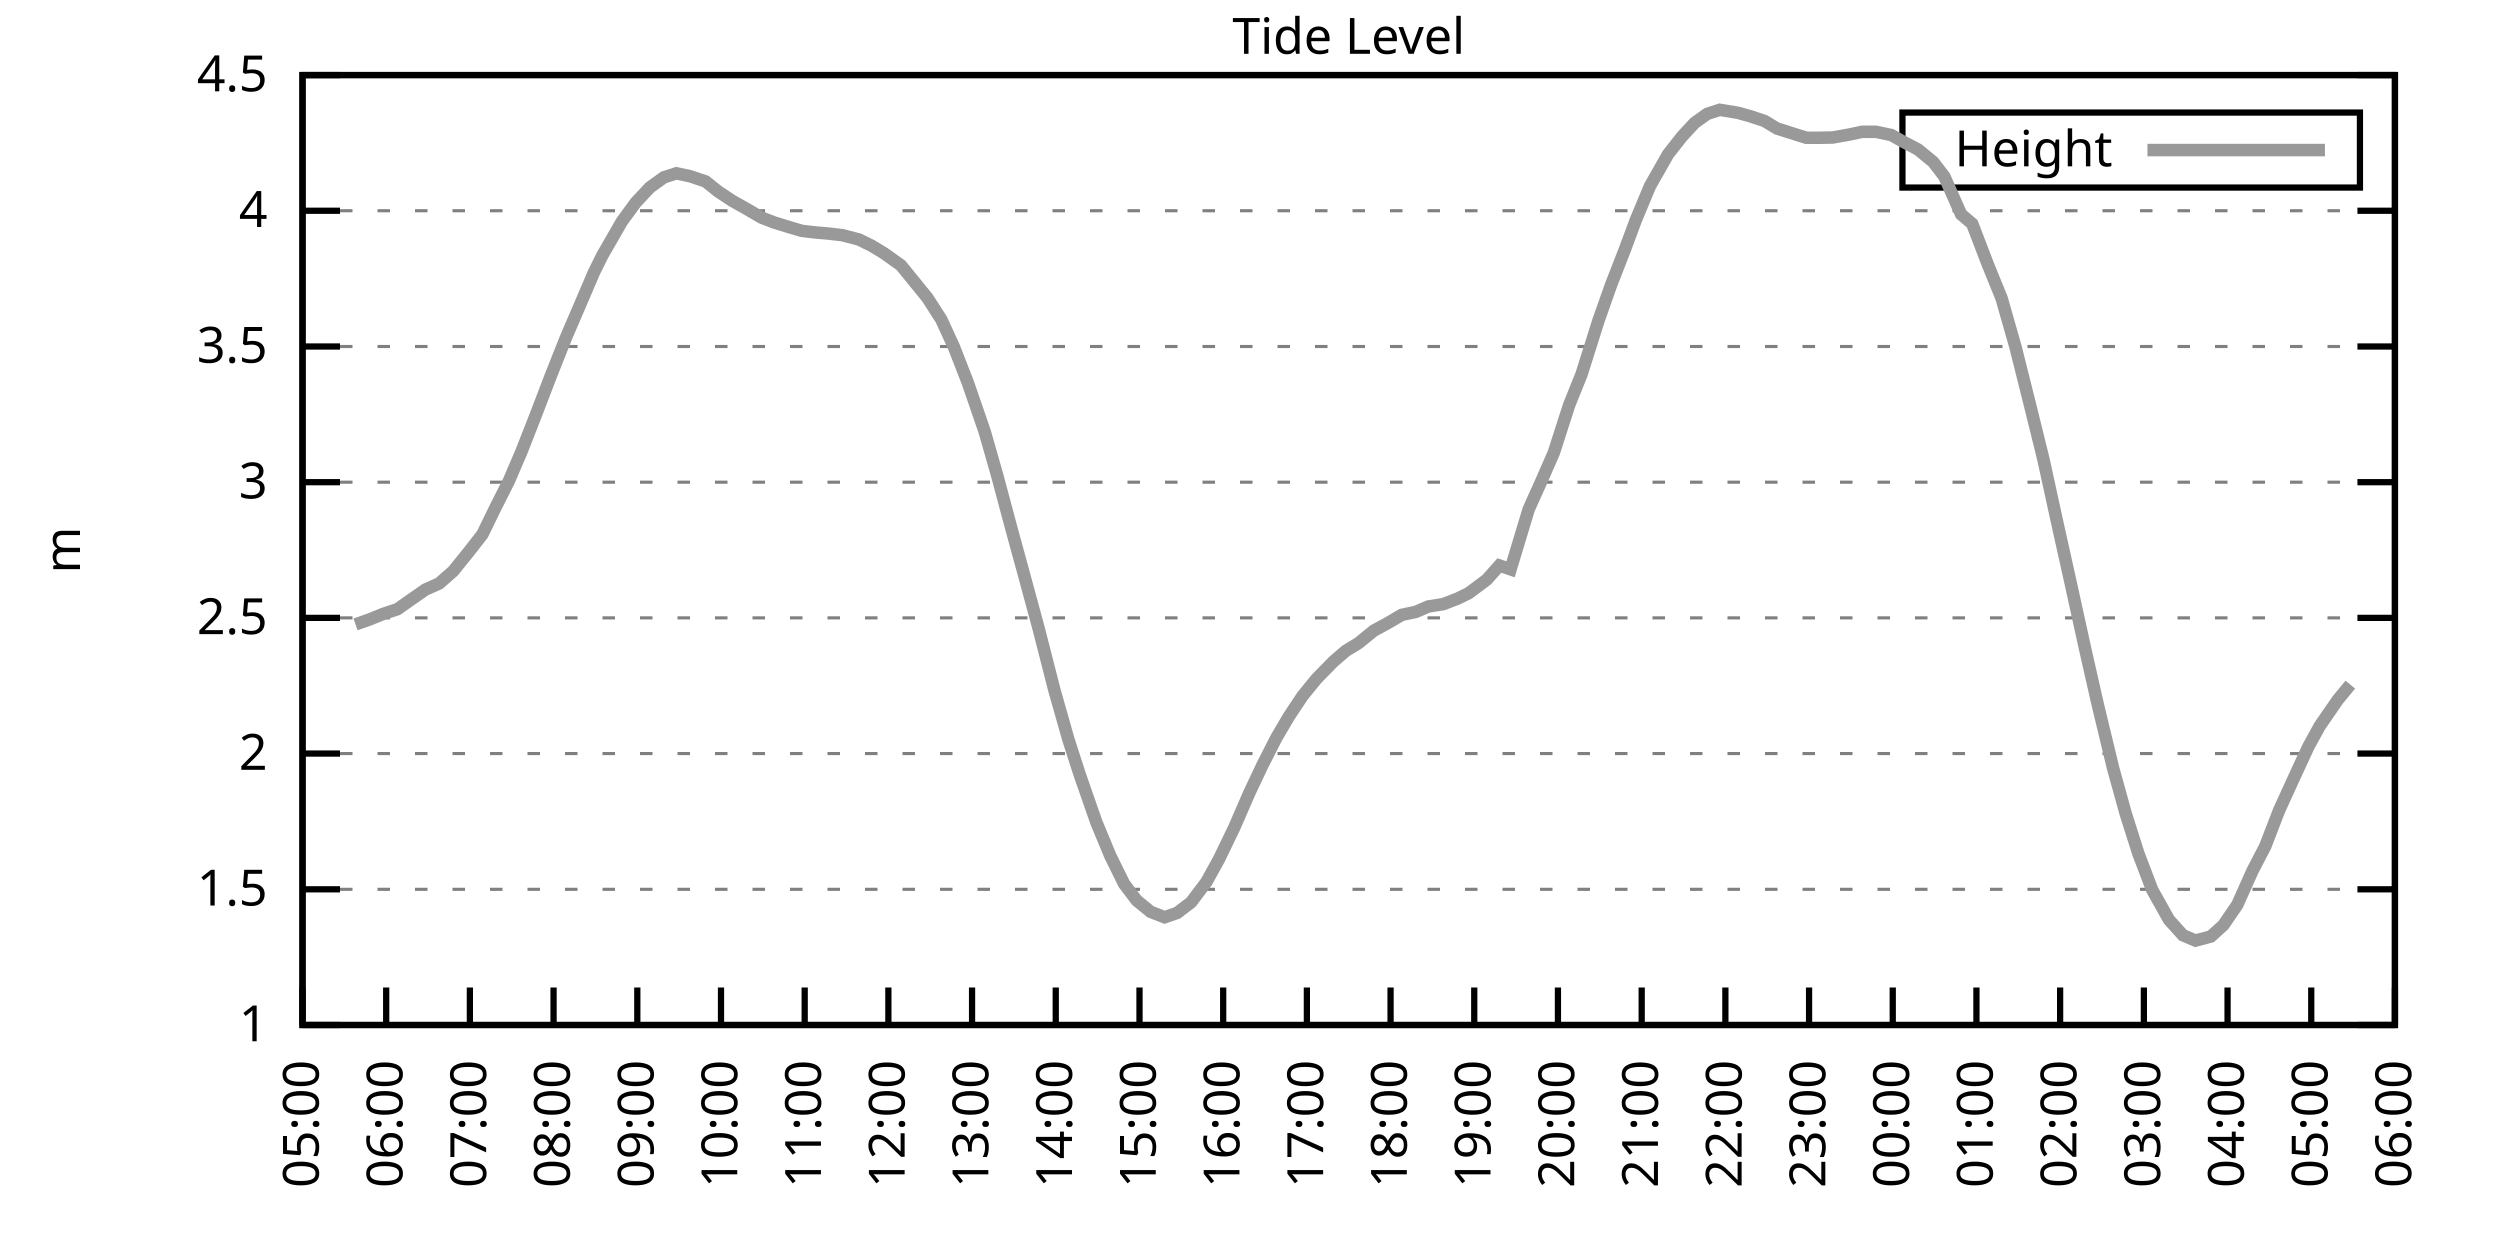
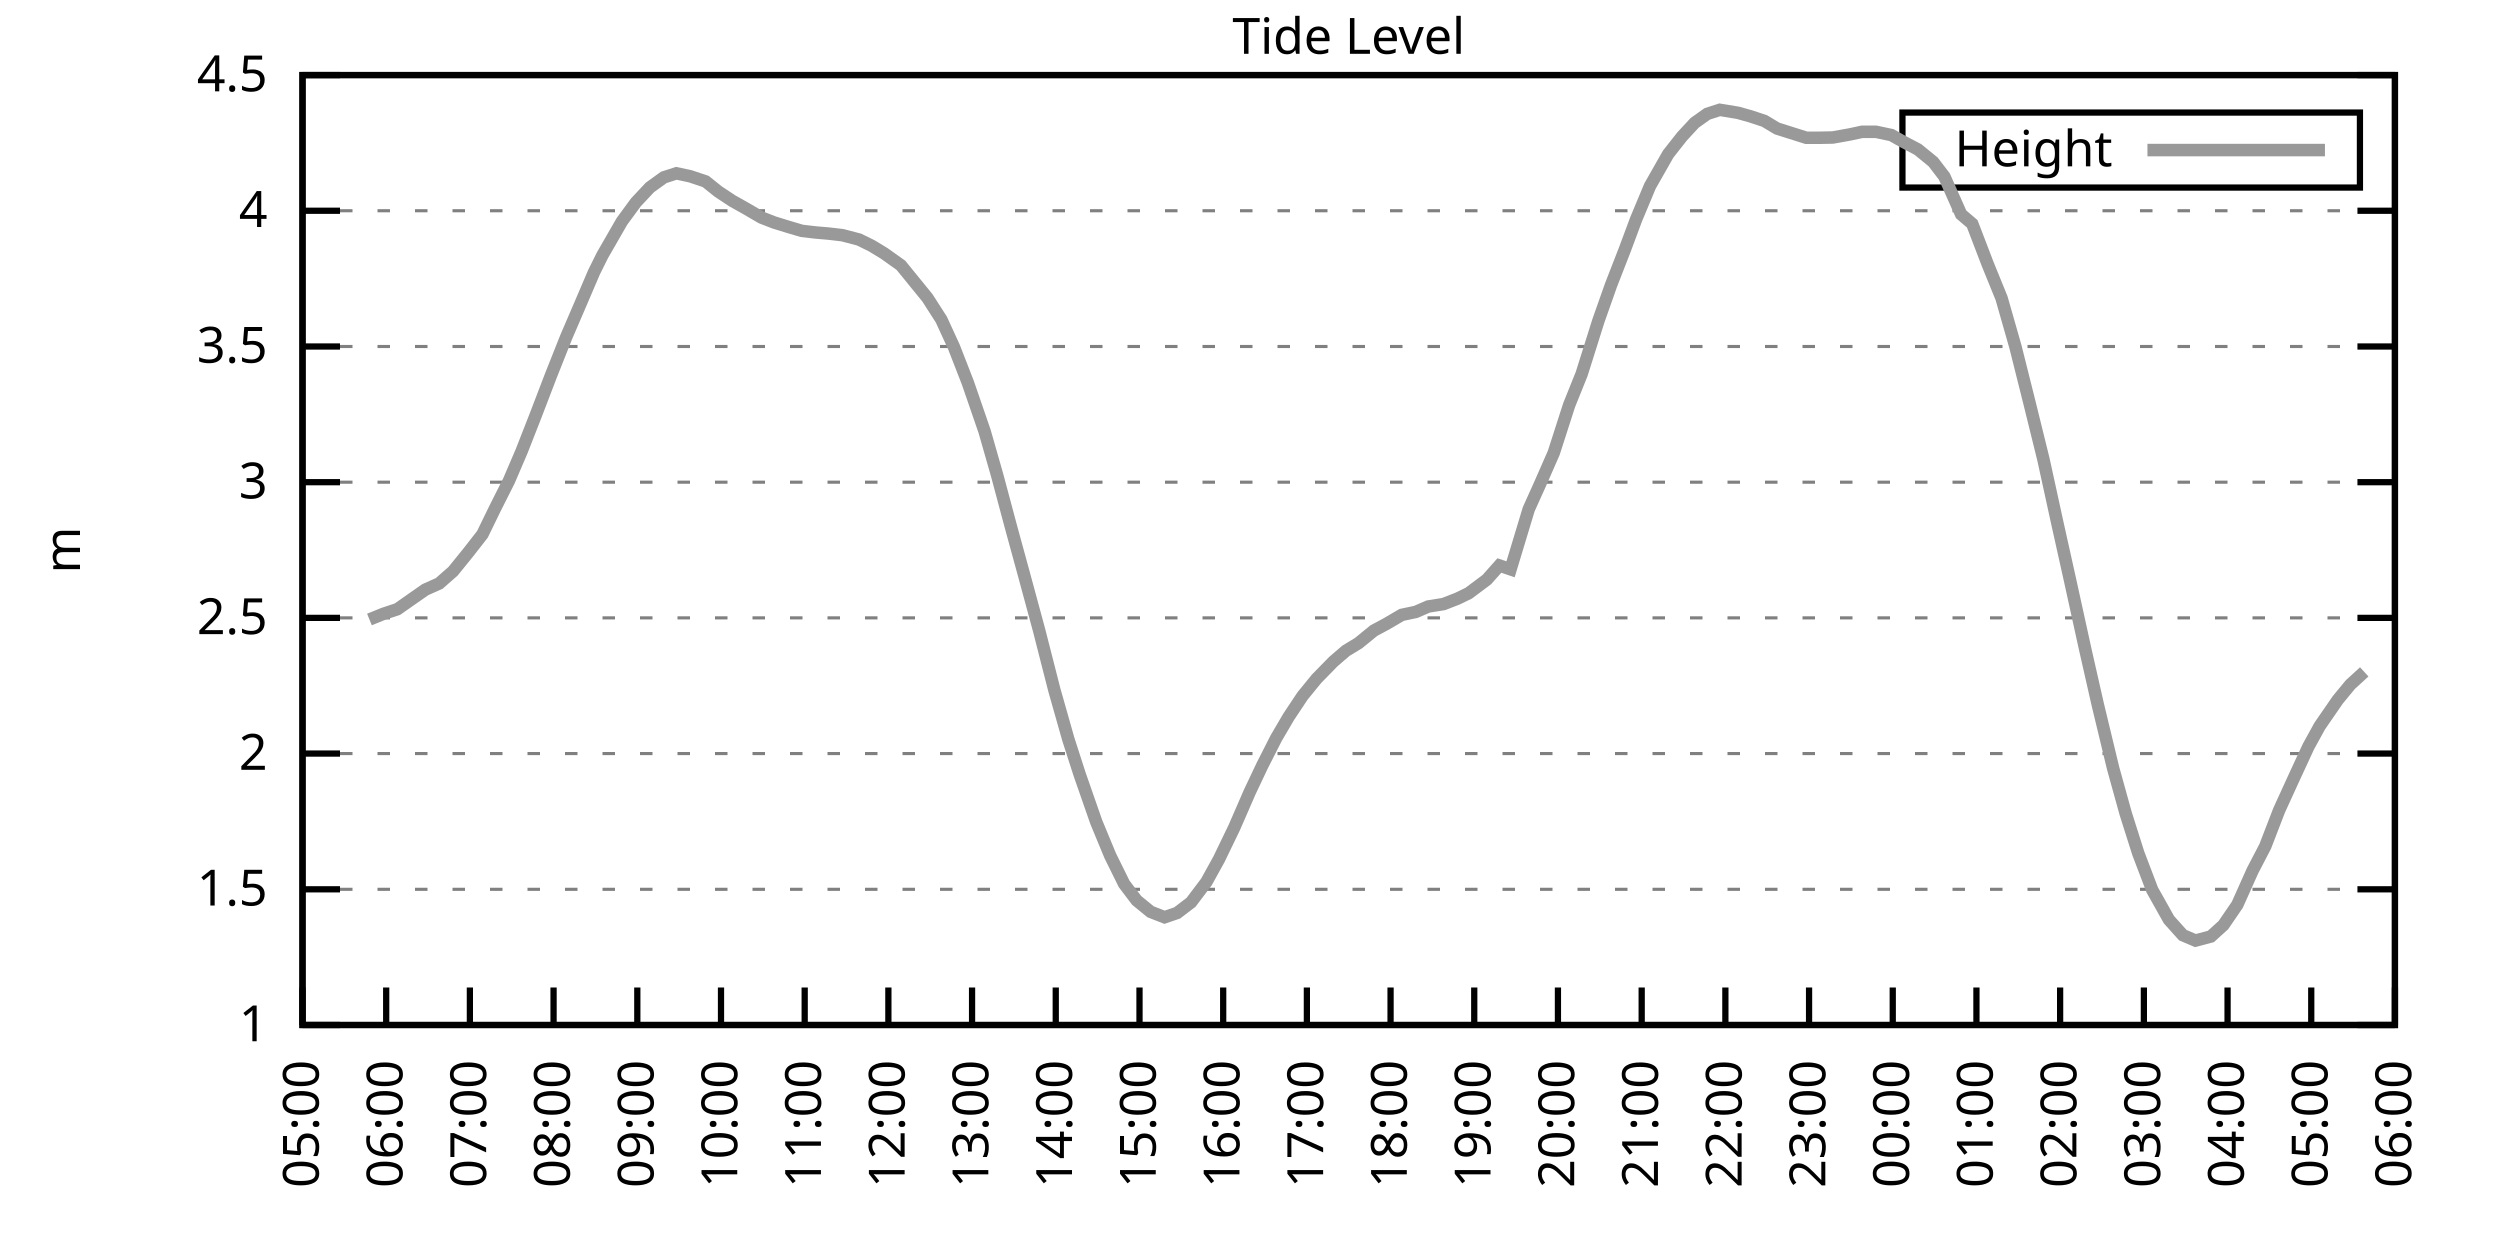
<svg xmlns="http://www.w3.org/2000/svg" xmlns:xlink="http://www.w3.org/1999/xlink" width="400" height="200" viewBox="0 0 400 200">
  <g id="gnuplot_canvas">
    <rect x="0" y="0" width="400" height="200" fill="none" />
    <defs>
      <circle id="gpDot" r="0.5" stroke-width="0.5" stroke="currentColor" />
      <path id="gpPt0" stroke-width="0.333" stroke="currentColor" d="M-1,0 h2 M0,-1 v2" />
      <path id="gpPt1" stroke-width="0.333" stroke="currentColor" d="M-1,-1 L1,1 M1,-1 L-1,1" />
      <path id="gpPt2" stroke-width="0.333" stroke="currentColor" d="M-1,0 L1,0 M0,-1 L0,1 M-1,-1 L1,1 M-1,1 L1,-1" />
      <rect id="gpPt3" stroke-width="0.333" stroke="currentColor" x="-1" y="-1" width="2" height="2" />
      <rect id="gpPt4" stroke-width="0.333" stroke="currentColor" fill="currentColor" x="-1" y="-1" width="2" height="2" />
      <circle id="gpPt5" stroke-width="0.333" stroke="currentColor" cx="0" cy="0" r="1" />
      <use xlink:href="#gpPt5" id="gpPt6" fill="currentColor" stroke="none" />
      <path id="gpPt7" stroke-width="0.333" stroke="currentColor" d="M0,-1.33 L-1.33,0.67 L1.33,0.67 z" />
      <use xlink:href="#gpPt7" id="gpPt8" fill="currentColor" stroke="none" />
      <use xlink:href="#gpPt7" id="gpPt9" stroke="currentColor" transform="rotate(180)" />
      <use xlink:href="#gpPt9" id="gpPt10" fill="currentColor" stroke="none" />
      <use xlink:href="#gpPt3" id="gpPt11" stroke="currentColor" transform="rotate(45)" />
      <use xlink:href="#gpPt11" id="gpPt12" fill="currentColor" stroke="none" />
      <path id="gpPt13" stroke-width="0.333" stroke="currentColor" d="M0,1.330 L1.265,0.411 L0.782,-1.067 L-0.782,-1.076 L-1.265,0.411 z" />
      <use xlink:href="#gpPt13" id="gpPt14" fill="currentColor" stroke="none" />
      <filter id="textbox" filterUnits="objectBoundingBox" x="0" y="0" height="1" width="1">
        <feFlood flood-color="white" flood-opacity="1" result="bgnd" />
        <feComposite in="SourceGraphic" in2="bgnd" operator="atop" />
      </filter>
      <filter id="greybox" filterUnits="objectBoundingBox" x="0" y="0" height="1" width="1">
        <feFlood flood-color="lightgrey" flood-opacity="1" result="grey" />
        <feComposite in="SourceGraphic" in2="grey" operator="atop" />
      </filter>
    </defs>
    <g fill="none" color="white" stroke="currentColor" stroke-width="1.00" stroke-linecap="butt" stroke-linejoin="miter">
</g>
    <g fill="none" color="black" stroke="currentColor" stroke-width="1.00" stroke-linecap="butt" stroke-linejoin="miter">
      <g stroke="none" shape-rendering="crispEdges">
        <polygon fill="rgb(255, 255, 255)" points="48.40,164.00 383.18,164.00 383.18,12.02 48.40,12.02 " />
      </g>
    </g>
    <g fill="none" color="black" stroke="currentColor" stroke-width="1.00" stroke-linecap="butt" stroke-linejoin="miter">
</g>
    <g fill="none" color="black" stroke="black" stroke-width="0.50" stroke-linecap="butt" stroke-linejoin="miter">
</g>
    <g fill="none" color="gray" stroke="currentColor" stroke-width="0.50" stroke-linecap="butt" stroke-linejoin="miter">
      <path stroke="gray" stroke-dasharray="2,4" class="gridline" d="M48.40,164.00 L383.19,164.00  " />
    </g>
    <g fill="none" color="gray" stroke="gray" stroke-width="1.00" stroke-linecap="butt" stroke-linejoin="miter">
</g>
    <g fill="none" color="black" stroke="currentColor" stroke-width="1.00" stroke-linecap="butt" stroke-linejoin="miter">
      <path stroke="black" d="M48.40,164.00 L54.40,164.00 M383.19,164.00 L377.19,164.00  " />
      <g transform="translate(42.80,166.60)" stroke="none" fill="black" font-family="Sans" font-size="8.00" text-anchor="end">
        <text>
          <tspan font-family="Sans"> 1</tspan>
        </text>
      </g>
    </g>
    <g fill="none" color="black" stroke="currentColor" stroke-width="1.00" stroke-linecap="butt" stroke-linejoin="miter">
</g>
    <g fill="none" color="black" stroke="black" stroke-width="0.50" stroke-linecap="butt" stroke-linejoin="miter">
</g>
    <g fill="none" color="gray" stroke="currentColor" stroke-width="0.50" stroke-linecap="butt" stroke-linejoin="miter">
      <path stroke="gray" stroke-dasharray="2,4" class="gridline" d="M48.40,142.29 L383.19,142.29  " />
    </g>
    <g fill="none" color="gray" stroke="gray" stroke-width="1.00" stroke-linecap="butt" stroke-linejoin="miter">
</g>
    <g fill="none" color="black" stroke="currentColor" stroke-width="1.00" stroke-linecap="butt" stroke-linejoin="miter">
      <path stroke="black" d="M48.40,142.29 L54.40,142.29 M383.19,142.29 L377.19,142.29  " />
      <g transform="translate(42.80,144.89)" stroke="none" fill="black" font-family="Sans" font-size="8.00" text-anchor="end">
        <text>
          <tspan font-family="Sans"> 1.5</tspan>
        </text>
      </g>
    </g>
    <g fill="none" color="black" stroke="currentColor" stroke-width="1.00" stroke-linecap="butt" stroke-linejoin="miter">
</g>
    <g fill="none" color="black" stroke="black" stroke-width="0.50" stroke-linecap="butt" stroke-linejoin="miter">
</g>
    <g fill="none" color="gray" stroke="currentColor" stroke-width="0.50" stroke-linecap="butt" stroke-linejoin="miter">
      <path stroke="gray" stroke-dasharray="2,4" class="gridline" d="M48.40,120.57 L383.19,120.57  " />
    </g>
    <g fill="none" color="gray" stroke="gray" stroke-width="1.00" stroke-linecap="butt" stroke-linejoin="miter">
</g>
    <g fill="none" color="black" stroke="currentColor" stroke-width="1.00" stroke-linecap="butt" stroke-linejoin="miter">
      <path stroke="black" d="M48.40,120.57 L54.40,120.57 M383.19,120.57 L377.19,120.57  " />
      <g transform="translate(42.80,123.17)" stroke="none" fill="black" font-family="Sans" font-size="8.00" text-anchor="end">
        <text>
          <tspan font-family="Sans"> 2</tspan>
        </text>
      </g>
    </g>
    <g fill="none" color="black" stroke="currentColor" stroke-width="1.00" stroke-linecap="butt" stroke-linejoin="miter">
</g>
    <g fill="none" color="black" stroke="black" stroke-width="0.50" stroke-linecap="butt" stroke-linejoin="miter">
</g>
    <g fill="none" color="gray" stroke="currentColor" stroke-width="0.50" stroke-linecap="butt" stroke-linejoin="miter">
      <path stroke="gray" stroke-dasharray="2,4" class="gridline" d="M48.40,98.86 L383.19,98.86  " />
    </g>
    <g fill="none" color="gray" stroke="gray" stroke-width="1.00" stroke-linecap="butt" stroke-linejoin="miter">
</g>
    <g fill="none" color="black" stroke="currentColor" stroke-width="1.00" stroke-linecap="butt" stroke-linejoin="miter">
      <path stroke="black" d="M48.40,98.86 L54.40,98.86 M383.19,98.86 L377.19,98.86  " />
      <g transform="translate(42.80,101.46)" stroke="none" fill="black" font-family="Sans" font-size="8.00" text-anchor="end">
        <text>
          <tspan font-family="Sans"> 2.5</tspan>
        </text>
      </g>
    </g>
    <g fill="none" color="black" stroke="currentColor" stroke-width="1.00" stroke-linecap="butt" stroke-linejoin="miter">
</g>
    <g fill="none" color="black" stroke="black" stroke-width="0.50" stroke-linecap="butt" stroke-linejoin="miter">
</g>
    <g fill="none" color="gray" stroke="currentColor" stroke-width="0.50" stroke-linecap="butt" stroke-linejoin="miter">
      <path stroke="gray" stroke-dasharray="2,4" class="gridline" d="M48.40,77.15 L383.19,77.15  " />
    </g>
    <g fill="none" color="gray" stroke="gray" stroke-width="1.00" stroke-linecap="butt" stroke-linejoin="miter">
</g>
    <g fill="none" color="black" stroke="currentColor" stroke-width="1.00" stroke-linecap="butt" stroke-linejoin="miter">
      <path stroke="black" d="M48.40,77.15 L54.40,77.15 M383.19,77.15 L377.19,77.15  " />
      <g transform="translate(42.80,79.75)" stroke="none" fill="black" font-family="Sans" font-size="8.00" text-anchor="end">
        <text>
          <tspan font-family="Sans"> 3</tspan>
        </text>
      </g>
    </g>
    <g fill="none" color="black" stroke="currentColor" stroke-width="1.00" stroke-linecap="butt" stroke-linejoin="miter">
</g>
    <g fill="none" color="black" stroke="black" stroke-width="0.50" stroke-linecap="butt" stroke-linejoin="miter">
</g>
    <g fill="none" color="gray" stroke="currentColor" stroke-width="0.50" stroke-linecap="butt" stroke-linejoin="miter">
      <path stroke="gray" stroke-dasharray="2,4" class="gridline" d="M48.40,55.44 L383.19,55.44  " />
    </g>
    <g fill="none" color="gray" stroke="gray" stroke-width="1.00" stroke-linecap="butt" stroke-linejoin="miter">
</g>
    <g fill="none" color="black" stroke="currentColor" stroke-width="1.00" stroke-linecap="butt" stroke-linejoin="miter">
      <path stroke="black" d="M48.40,55.44 L54.40,55.44 M383.19,55.44 L377.19,55.44  " />
      <g transform="translate(42.80,58.04)" stroke="none" fill="black" font-family="Sans" font-size="8.00" text-anchor="end">
        <text>
          <tspan font-family="Sans"> 3.5</tspan>
        </text>
      </g>
    </g>
    <g fill="none" color="black" stroke="currentColor" stroke-width="1.00" stroke-linecap="butt" stroke-linejoin="miter">
</g>
    <g fill="none" color="black" stroke="black" stroke-width="0.50" stroke-linecap="butt" stroke-linejoin="miter">
</g>
    <g fill="none" color="gray" stroke="currentColor" stroke-width="0.50" stroke-linecap="butt" stroke-linejoin="miter">
      <path stroke="gray" stroke-dasharray="2,4" class="gridline" d="M48.40,33.72 L383.19,33.72  " />
    </g>
    <g fill="none" color="gray" stroke="gray" stroke-width="1.00" stroke-linecap="butt" stroke-linejoin="miter">
</g>
    <g fill="none" color="black" stroke="currentColor" stroke-width="1.00" stroke-linecap="butt" stroke-linejoin="miter">
      <path stroke="black" d="M48.40,33.72 L54.40,33.72 M383.19,33.72 L377.19,33.72  " />
      <g transform="translate(42.80,36.32)" stroke="none" fill="black" font-family="Sans" font-size="8.00" text-anchor="end">
        <text>
          <tspan font-family="Sans"> 4</tspan>
        </text>
      </g>
    </g>
    <g fill="none" color="black" stroke="currentColor" stroke-width="1.00" stroke-linecap="butt" stroke-linejoin="miter">
</g>
    <g fill="none" color="black" stroke="black" stroke-width="0.50" stroke-linecap="butt" stroke-linejoin="miter">
</g>
    <g fill="none" color="gray" stroke="currentColor" stroke-width="0.50" stroke-linecap="butt" stroke-linejoin="miter">
      <path stroke="gray" stroke-dasharray="2,4" class="gridline" d="M48.40,12.01 L383.19,12.01  " />
    </g>
    <g fill="none" color="gray" stroke="gray" stroke-width="1.00" stroke-linecap="butt" stroke-linejoin="miter">
</g>
    <g fill="none" color="black" stroke="currentColor" stroke-width="1.00" stroke-linecap="butt" stroke-linejoin="miter">
      <path stroke="black" d="M48.40,12.01 L54.40,12.01 M383.19,12.01 L377.19,12.01  " />
      <g transform="translate(42.80,14.61)" stroke="none" fill="black" font-family="Sans" font-size="8.00" text-anchor="end">
        <text>
          <tspan font-family="Sans"> 4.5</tspan>
        </text>
      </g>
    </g>
    <g fill="none" color="black" stroke="currentColor" stroke-width="1.00" stroke-linecap="butt" stroke-linejoin="miter">
      <path stroke="black" d="M48.40,164.00 L48.40,158.00  " />
      <g transform="translate(51.00,169.60) rotate(270.00)" stroke="none" fill="black" font-family="Sans" font-size="8.00" text-anchor="end">
        <text>
          <tspan font-family="Sans">05:00</tspan>
        </text>
      </g>
    </g>
    <g fill="none" color="black" stroke="currentColor" stroke-width="1.00" stroke-linecap="butt" stroke-linejoin="miter">
      <path stroke="black" d="M61.79,164.00 L61.79,158.00  " />
      <g transform="translate(64.39,169.60) rotate(270.00)" stroke="none" fill="black" font-family="Sans" font-size="8.00" text-anchor="end">
        <text>
          <tspan font-family="Sans">06:00</tspan>
        </text>
      </g>
    </g>
    <g fill="none" color="black" stroke="currentColor" stroke-width="1.00" stroke-linecap="butt" stroke-linejoin="miter">
      <path stroke="black" d="M75.18,164.00 L75.18,158.00  " />
      <g transform="translate(77.78,169.60) rotate(270.00)" stroke="none" fill="black" font-family="Sans" font-size="8.00" text-anchor="end">
        <text>
          <tspan font-family="Sans">07:00</tspan>
        </text>
      </g>
    </g>
    <g fill="none" color="black" stroke="currentColor" stroke-width="1.00" stroke-linecap="butt" stroke-linejoin="miter">
      <path stroke="black" d="M88.57,164.00 L88.57,158.00  " />
      <g transform="translate(91.17,169.60) rotate(270.00)" stroke="none" fill="black" font-family="Sans" font-size="8.00" text-anchor="end">
        <text>
          <tspan font-family="Sans">08:00</tspan>
        </text>
      </g>
    </g>
    <g fill="none" color="black" stroke="currentColor" stroke-width="1.00" stroke-linecap="butt" stroke-linejoin="miter">
      <path stroke="black" d="M101.97,164.00 L101.97,158.00  " />
      <g transform="translate(104.57,169.60) rotate(270.00)" stroke="none" fill="black" font-family="Sans" font-size="8.00" text-anchor="end">
        <text>
          <tspan font-family="Sans">09:00</tspan>
        </text>
      </g>
    </g>
    <g fill="none" color="black" stroke="currentColor" stroke-width="1.00" stroke-linecap="butt" stroke-linejoin="miter">
      <path stroke="black" d="M115.36,164.00 L115.36,158.00  " />
      <g transform="translate(117.96,169.60) rotate(270.00)" stroke="none" fill="black" font-family="Sans" font-size="8.00" text-anchor="end">
        <text>
          <tspan font-family="Sans">10:00</tspan>
        </text>
      </g>
    </g>
    <g fill="none" color="black" stroke="currentColor" stroke-width="1.00" stroke-linecap="butt" stroke-linejoin="miter">
      <path stroke="black" d="M128.75,164.00 L128.75,158.00  " />
      <g transform="translate(131.35,169.60) rotate(270.00)" stroke="none" fill="black" font-family="Sans" font-size="8.00" text-anchor="end">
        <text>
          <tspan font-family="Sans">11:00</tspan>
        </text>
      </g>
    </g>
    <g fill="none" color="black" stroke="currentColor" stroke-width="1.00" stroke-linecap="butt" stroke-linejoin="miter">
      <path stroke="black" d="M142.14,164.00 L142.14,158.00  " />
      <g transform="translate(144.74,169.60) rotate(270.00)" stroke="none" fill="black" font-family="Sans" font-size="8.00" text-anchor="end">
        <text>
          <tspan font-family="Sans">12:00</tspan>
        </text>
      </g>
    </g>
    <g fill="none" color="black" stroke="currentColor" stroke-width="1.00" stroke-linecap="butt" stroke-linejoin="miter">
      <path stroke="black" d="M155.53,164.00 L155.53,158.00  " />
      <g transform="translate(158.13,169.60) rotate(270.00)" stroke="none" fill="black" font-family="Sans" font-size="8.00" text-anchor="end">
        <text>
          <tspan font-family="Sans">13:00</tspan>
        </text>
      </g>
    </g>
    <g fill="none" color="black" stroke="currentColor" stroke-width="1.00" stroke-linecap="butt" stroke-linejoin="miter">
      <path stroke="black" d="M168.92,164.00 L168.92,158.00  " />
      <g transform="translate(171.52,169.60) rotate(270.00)" stroke="none" fill="black" font-family="Sans" font-size="8.00" text-anchor="end">
        <text>
          <tspan font-family="Sans">14:00</tspan>
        </text>
      </g>
    </g>
    <g fill="none" color="black" stroke="currentColor" stroke-width="1.00" stroke-linecap="butt" stroke-linejoin="miter">
      <path stroke="black" d="M182.32,164.00 L182.32,158.00  " />
      <g transform="translate(184.92,169.60) rotate(270.00)" stroke="none" fill="black" font-family="Sans" font-size="8.00" text-anchor="end">
        <text>
          <tspan font-family="Sans">15:00</tspan>
        </text>
      </g>
    </g>
    <g fill="none" color="black" stroke="currentColor" stroke-width="1.00" stroke-linecap="butt" stroke-linejoin="miter">
      <path stroke="black" d="M195.71,164.00 L195.71,158.00  " />
      <g transform="translate(198.31,169.60) rotate(270.00)" stroke="none" fill="black" font-family="Sans" font-size="8.00" text-anchor="end">
        <text>
          <tspan font-family="Sans">16:00</tspan>
        </text>
      </g>
    </g>
    <g fill="none" color="black" stroke="currentColor" stroke-width="1.00" stroke-linecap="butt" stroke-linejoin="miter">
      <path stroke="black" d="M209.10,164.00 L209.10,158.00  " />
      <g transform="translate(211.70,169.60) rotate(270.00)" stroke="none" fill="black" font-family="Sans" font-size="8.00" text-anchor="end">
        <text>
          <tspan font-family="Sans">17:00</tspan>
        </text>
      </g>
    </g>
    <g fill="none" color="black" stroke="currentColor" stroke-width="1.00" stroke-linecap="butt" stroke-linejoin="miter">
      <path stroke="black" d="M222.49,164.00 L222.49,158.00  " />
      <g transform="translate(225.09,169.60) rotate(270.00)" stroke="none" fill="black" font-family="Sans" font-size="8.00" text-anchor="end">
        <text>
          <tspan font-family="Sans">18:00</tspan>
        </text>
      </g>
    </g>
    <g fill="none" color="black" stroke="currentColor" stroke-width="1.00" stroke-linecap="butt" stroke-linejoin="miter">
      <path stroke="black" d="M235.88,164.00 L235.88,158.00  " />
      <g transform="translate(238.48,169.60) rotate(270.00)" stroke="none" fill="black" font-family="Sans" font-size="8.00" text-anchor="end">
        <text>
          <tspan font-family="Sans">19:00</tspan>
        </text>
      </g>
    </g>
    <g fill="none" color="black" stroke="currentColor" stroke-width="1.00" stroke-linecap="butt" stroke-linejoin="miter">
      <path stroke="black" d="M249.27,164.00 L249.27,158.00  " />
      <g transform="translate(251.87,169.60) rotate(270.00)" stroke="none" fill="black" font-family="Sans" font-size="8.00" text-anchor="end">
        <text>
          <tspan font-family="Sans">20:00</tspan>
        </text>
      </g>
    </g>
    <g fill="none" color="black" stroke="currentColor" stroke-width="1.00" stroke-linecap="butt" stroke-linejoin="miter">
      <path stroke="black" d="M262.67,164.00 L262.67,158.00  " />
      <g transform="translate(265.27,169.60) rotate(270.00)" stroke="none" fill="black" font-family="Sans" font-size="8.00" text-anchor="end">
        <text>
          <tspan font-family="Sans">21:00</tspan>
        </text>
      </g>
    </g>
    <g fill="none" color="black" stroke="currentColor" stroke-width="1.00" stroke-linecap="butt" stroke-linejoin="miter">
      <path stroke="black" d="M276.06,164.00 L276.06,158.00  " />
      <g transform="translate(278.66,169.60) rotate(270.00)" stroke="none" fill="black" font-family="Sans" font-size="8.00" text-anchor="end">
        <text>
          <tspan font-family="Sans">22:00</tspan>
        </text>
      </g>
    </g>
    <g fill="none" color="black" stroke="currentColor" stroke-width="1.00" stroke-linecap="butt" stroke-linejoin="miter">
      <path stroke="black" d="M289.45,164.00 L289.45,158.00  " />
      <g transform="translate(292.05,169.60) rotate(270.00)" stroke="none" fill="black" font-family="Sans" font-size="8.00" text-anchor="end">
        <text>
          <tspan font-family="Sans">23:00</tspan>
        </text>
      </g>
    </g>
    <g fill="none" color="black" stroke="currentColor" stroke-width="1.00" stroke-linecap="butt" stroke-linejoin="miter">
      <path stroke="black" d="M302.84,164.00 L302.84,158.00  " />
      <g transform="translate(305.44,169.60) rotate(270.00)" stroke="none" fill="black" font-family="Sans" font-size="8.00" text-anchor="end">
        <text>
          <tspan font-family="Sans">00:00</tspan>
        </text>
      </g>
    </g>
    <g fill="none" color="black" stroke="currentColor" stroke-width="1.00" stroke-linecap="butt" stroke-linejoin="miter">
      <path stroke="black" d="M316.23,164.00 L316.23,158.00  " />
      <g transform="translate(318.83,169.60) rotate(270.00)" stroke="none" fill="black" font-family="Sans" font-size="8.00" text-anchor="end">
        <text>
          <tspan font-family="Sans">01:00</tspan>
        </text>
      </g>
    </g>
    <g fill="none" color="black" stroke="currentColor" stroke-width="1.00" stroke-linecap="butt" stroke-linejoin="miter">
      <path stroke="black" d="M329.62,164.00 L329.62,158.00  " />
      <g transform="translate(332.22,169.60) rotate(270.00)" stroke="none" fill="black" font-family="Sans" font-size="8.00" text-anchor="end">
        <text>
          <tspan font-family="Sans">02:00</tspan>
        </text>
      </g>
    </g>
    <g fill="none" color="black" stroke="currentColor" stroke-width="1.00" stroke-linecap="butt" stroke-linejoin="miter">
      <path stroke="black" d="M343.02,164.00 L343.02,158.00  " />
      <g transform="translate(345.62,169.60) rotate(270.00)" stroke="none" fill="black" font-family="Sans" font-size="8.00" text-anchor="end">
        <text>
          <tspan font-family="Sans">03:00</tspan>
        </text>
      </g>
    </g>
    <g fill="none" color="black" stroke="currentColor" stroke-width="1.00" stroke-linecap="butt" stroke-linejoin="miter">
      <path stroke="black" d="M356.41,164.00 L356.41,158.00  " />
      <g transform="translate(359.01,169.60) rotate(270.00)" stroke="none" fill="black" font-family="Sans" font-size="8.00" text-anchor="end">
        <text>
          <tspan font-family="Sans">04:00</tspan>
        </text>
      </g>
    </g>
    <g fill="none" color="black" stroke="currentColor" stroke-width="1.00" stroke-linecap="butt" stroke-linejoin="miter">
      <path stroke="black" d="M369.80,164.00 L369.80,158.00  " />
      <g transform="translate(372.40,169.60) rotate(270.00)" stroke="none" fill="black" font-family="Sans" font-size="8.00" text-anchor="end">
        <text>
          <tspan font-family="Sans">05:00</tspan>
        </text>
      </g>
    </g>
    <g fill="none" color="black" stroke="currentColor" stroke-width="1.00" stroke-linecap="butt" stroke-linejoin="miter">
      <path stroke="black" d="M383.19,164.00 L383.19,158.00  " />
      <g transform="translate(385.79,169.60) rotate(270.00)" stroke="none" fill="black" font-family="Sans" font-size="8.00" text-anchor="end">
        <text>
          <tspan font-family="Sans">06:00</tspan>
        </text>
      </g>
    </g>
    <g fill="none" color="black" stroke="currentColor" stroke-width="1.00" stroke-linecap="butt" stroke-linejoin="miter">
</g>
    <g fill="none" color="black" stroke="currentColor" stroke-width="1.00" stroke-linecap="butt" stroke-linejoin="miter">
      <path stroke="black" d="M48.40,12.01 L48.40,164.00 L383.19,164.00 L383.19,12.01 L48.40,12.01 Z  " />
    </g>
    <g fill="none" color="black" stroke="currentColor" stroke-width="1.00" stroke-linecap="butt" stroke-linejoin="miter">
</g>
    <g fill="none" color="black" stroke="currentColor" stroke-width="1.00" stroke-linecap="butt" stroke-linejoin="miter">
      <path stroke="black" d="M304.39,30.01 L304.39,18.01 L377.59,18.01 L377.59,30.01 L304.39,30.01 Z  " />
    </g>
    <g id="Tide_level_plot_1">
      <g fill="none" color="white" stroke="black" stroke-width="2.00" stroke-linecap="butt" stroke-linejoin="miter">
</g>
      <g fill="none" color="black" stroke="currentColor" stroke-width="2.00" stroke-linecap="butt" stroke-linejoin="miter">
        <g transform="translate(337.99,26.61)" stroke="none" fill="black" font-family="Sans" font-size="8.00" text-anchor="end">
          <text>
            <tspan font-family="Sans">Height</tspan>
          </text>
        </g>
      </g>
      <g fill="none" color="black" stroke="currentColor" stroke-width="2.00" stroke-linecap="butt" stroke-linejoin="miter">
-         <path stroke="rgb(153, 153, 153)" d="M343.59,24.01 L371.99,24.01 M56.88,99.90 L59.11,99.12 L61.35,98.21 L63.58,97.47 L65.81,95.91 L68.04,94.35   L70.27,93.35 L72.50,91.39 L74.96,88.35 L77.19,85.49 L79.20,81.36 L81.43,76.93 L83.44,72.24 L85.67,66.55   L88.13,60.13 L90.58,53.96 L92.82,48.75 L95.05,43.54 L96.39,40.84 L99.51,35.42 L101.74,32.38 L103.98,29.99   L106.21,28.38 L108.22,27.73 L110.45,28.21 L112.90,29.03 L114.91,30.64 L117.14,32.12 L119.38,33.38 L121.83,34.81   L123.84,35.59 L126.07,36.28 L128.30,36.94 L130.54,37.20 L132.54,37.37 L134.78,37.63 L137.45,38.33 L139.46,39.32   L141.47,40.54 L144.15,42.45 L148.39,47.66 L150.62,51.14 L152.63,55.52 L154.86,61.25 L157.54,69.03 L159.55,76.06   L161.78,84.40 L163.79,91.74 L166.25,100.82 L168.70,110.41 L170.93,118.27 L172.72,123.83 L175.40,131.52 L177.63,136.90   L179.86,141.42 L181.87,144.07 L184.10,145.89 L186.33,146.76 L188.34,146.07 L190.57,144.37 L193.03,141.11 L195.04,137.47   L197.49,132.39 L199.95,126.74 L201.96,122.49 L204.19,118.10 L206.20,114.67 L208.43,111.32 L210.66,108.59 L213.34,105.85   L215.35,104.12 L217.36,102.90 L219.81,100.90 L221.82,99.82 L224.28,98.38 L226.51,97.91 L228.52,97.04 L230.97,96.65   L233.20,95.78 L234.99,94.91 L237.89,92.74 L239.90,90.48 L241.69,91.09 L244.59,81.49 L246.37,77.54 L248.60,72.46   L251.06,64.82 L253.07,59.82 L255.75,51.31 L257.76,45.62 L259.99,39.89 L261.77,35.11 L264.00,29.77 L266.91,24.65   L269.14,21.82 L271.15,19.65 L273.16,18.22 L275.16,17.57 L278.07,18.05 L280.07,18.61 L282.31,19.35 L284.32,20.56   L289.00,22.04 L291.23,22.04 L293.24,22.00 L295.92,21.52 L297.93,21.09 L300.16,21.09 L302.62,21.61 L304.63,22.74   L306.86,23.91 L309.31,25.91 L311.10,28.25 L313.78,34.29 L315.56,35.81 L318.02,42.23 L320.25,47.71 L322.48,55.52   L324.71,64.42 L326.95,73.50 L329.18,83.71 L331.19,92.74 L333.64,103.90 L335.65,112.76 L338.10,122.92 L340.11,130.17   L342.12,136.51 L344.35,142.37 L347.03,147.15 L349.26,149.63 L351.27,150.49 L353.73,149.84 L355.74,148.02 L357.97,144.76   L360.42,139.29 L362.43,135.43 L364.66,129.65 L367.12,124.27 L369.35,119.45 L371.14,116.19 L374.04,111.98 L376.05,109.54    " />
+         <path stroke="rgb(153, 153, 153)" d="M343.59,24.01 L371.99,24.01 M59.11,99.12 L61.35,98.21 L63.58,97.47 L65.81,95.91 L68.04,94.35 L70.27,93.35   L72.50,91.39 L74.96,88.35 L77.19,85.49 L79.20,81.36 L81.43,76.93 L83.44,72.24 L85.67,66.55 L88.13,60.13   L90.58,53.96 L92.82,48.75 L95.05,43.54 L96.39,40.84 L99.51,35.42 L101.74,32.38 L103.98,29.99 L106.21,28.38   L108.22,27.73 L110.45,28.21 L112.90,29.03 L114.91,30.64 L117.14,32.12 L119.38,33.38 L121.83,34.81 L123.84,35.59   L126.07,36.28 L128.30,36.94 L130.54,37.20 L132.54,37.37 L134.78,37.63 L137.45,38.33 L139.46,39.32 L141.47,40.54   L144.15,42.45 L148.39,47.66 L150.62,51.14 L152.63,55.52 L154.86,61.25 L157.54,69.03 L159.55,76.06 L161.78,84.40   L163.79,91.74 L166.25,100.82 L168.70,110.41 L170.93,118.27 L172.72,123.83 L175.40,131.52 L177.63,136.90 L179.86,141.42   L181.87,144.07 L184.10,145.89 L186.33,146.76 L188.34,146.07 L190.57,144.37 L193.03,141.11 L195.04,137.47 L197.49,132.39   L199.95,126.74 L201.96,122.49 L204.19,118.10 L206.20,114.67 L208.43,111.32 L210.66,108.59 L213.34,105.85 L215.35,104.12   L217.36,102.90 L219.81,100.90 L221.82,99.82 L224.28,98.38 L226.51,97.91 L228.52,97.04 L230.97,96.65 L233.20,95.78   L234.99,94.91 L237.89,92.74 L239.90,90.48 L241.69,91.09 L244.59,81.49 L246.37,77.54 L248.60,72.46 L251.06,64.82   L253.07,59.82 L255.75,51.31 L257.76,45.62 L259.99,39.89 L261.77,35.11 L264.00,29.77 L266.91,24.65 L269.14,21.82   L271.15,19.65 L273.16,18.22 L275.16,17.57 L278.07,18.05 L280.07,18.61 L282.31,19.35 L284.32,20.56 L289.00,22.04   L291.23,22.04 L293.24,22.00 L295.92,21.52 L297.93,21.09 L300.16,21.09 L302.62,21.61 L304.63,22.74 L306.86,23.91   L309.31,25.91 L311.10,28.25 L313.78,34.29 L315.56,35.81 L318.02,42.23 L320.25,47.71 L322.48,55.52 L324.71,64.42   L326.95,73.50 L329.18,83.71 L331.19,92.74 L333.64,103.90 L335.65,112.76 L338.10,122.92 L340.11,130.17 L342.12,136.51   L344.35,142.37 L347.03,147.15 L349.26,149.63 L351.27,150.49 L353.73,149.84 L355.74,148.02 L357.97,144.76 L360.42,139.29   L362.43,135.43 L364.66,129.65 L367.12,124.27 L369.35,119.45 L371.14,116.19 L374.04,111.98 L376.05,109.54 L378.28,107.50    " />
      </g>
    </g>
    <g fill="none" color="black" stroke="currentColor" stroke-width="2.00" stroke-linecap="butt" stroke-linejoin="miter">
</g>
    <g fill="none" color="black" stroke="black" stroke-width="1.00" stroke-linecap="butt" stroke-linejoin="miter">
</g>
    <g fill="none" color="black" stroke="currentColor" stroke-width="1.00" stroke-linecap="butt" stroke-linejoin="miter">
      <path stroke="black" d="M48.40,12.01 L48.40,164.00 L383.19,164.00 L383.19,12.01 L48.40,12.01 Z  " />
      <g transform="translate(12.80,88.01) rotate(270.00)" stroke="none" fill="black" font-family="Sans" font-size="8.00" text-anchor="middle">
        <text>
          <tspan font-family="Sans">m</tspan>
        </text>
      </g>
    </g>
    <g fill="none" color="black" stroke="currentColor" stroke-width="1.00" stroke-linecap="butt" stroke-linejoin="miter">
</g>
    <g fill="none" color="black" stroke="currentColor" stroke-width="1.00" stroke-linecap="butt" stroke-linejoin="miter">
      <g transform="translate(215.79,8.61)" stroke="none" fill="black" font-family="Sans" font-size="8.00" text-anchor="middle">
        <text>
          <tspan font-family="Sans">Tide Level</tspan>
        </text>
      </g>
    </g>
    <g fill="none" color="black" stroke="currentColor" stroke-width="1.00" stroke-linecap="butt" stroke-linejoin="miter">
</g>
  </g>
</svg>
